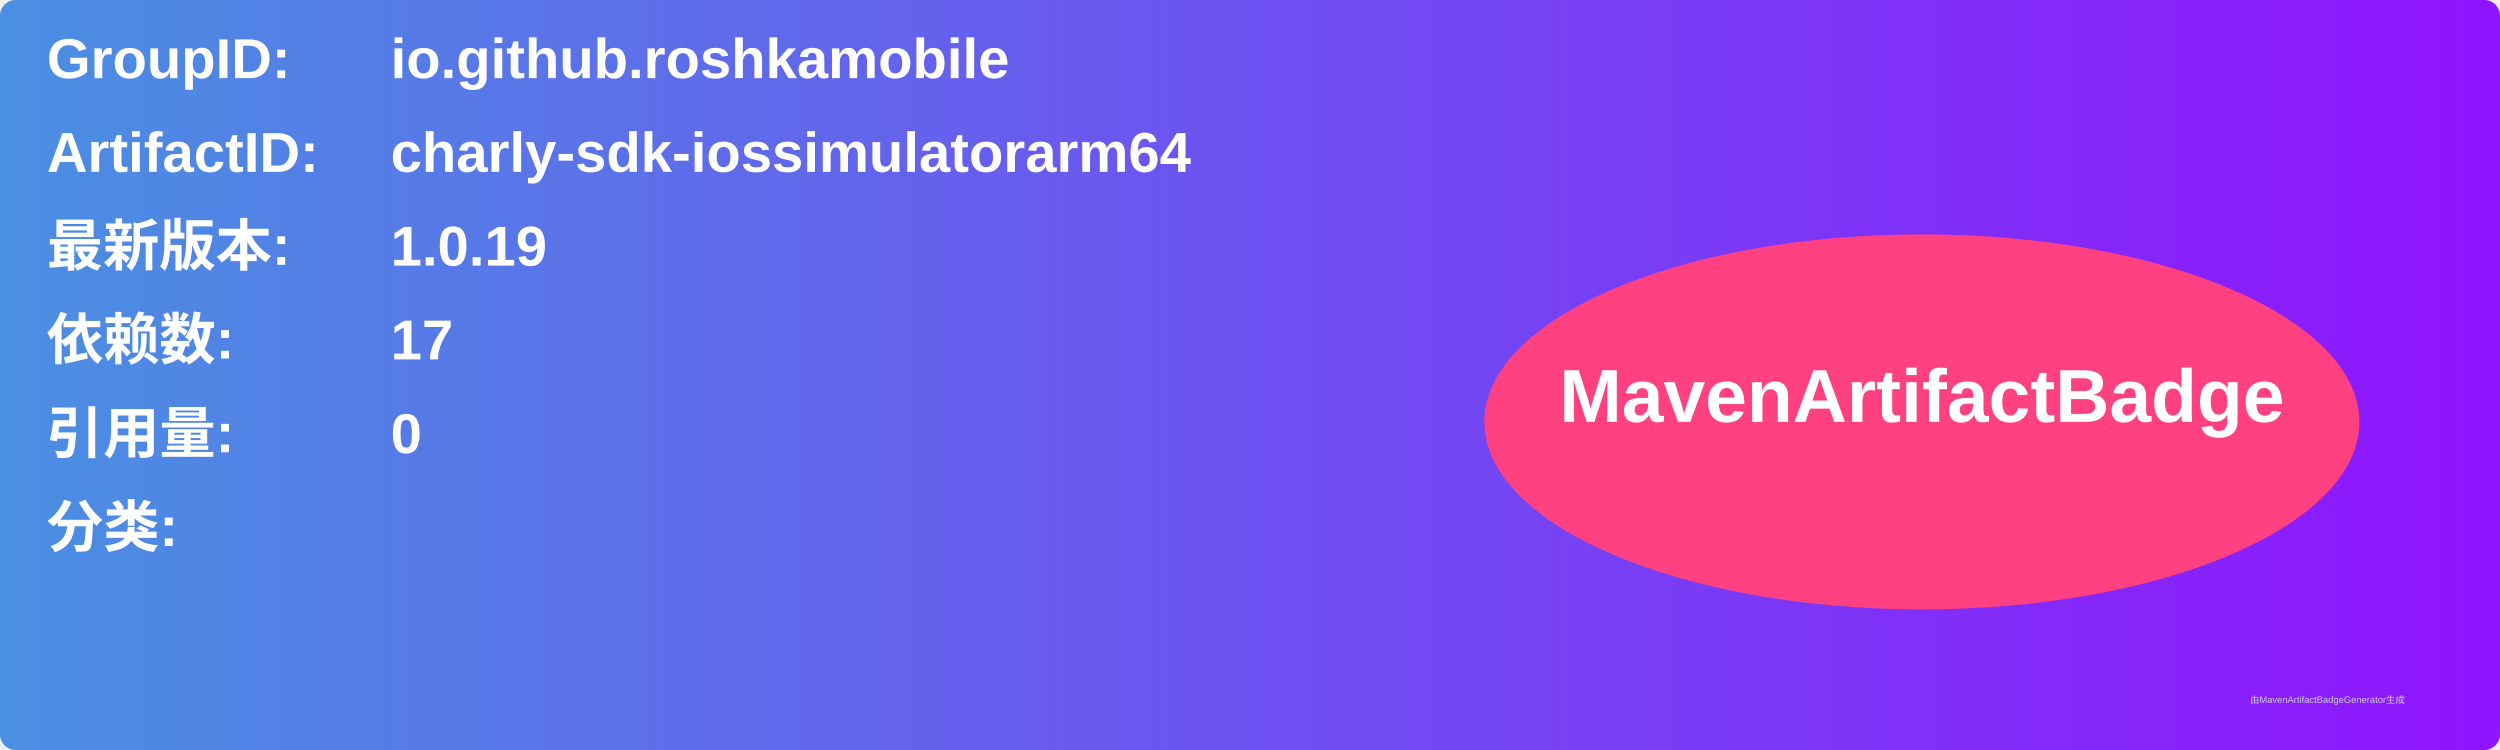
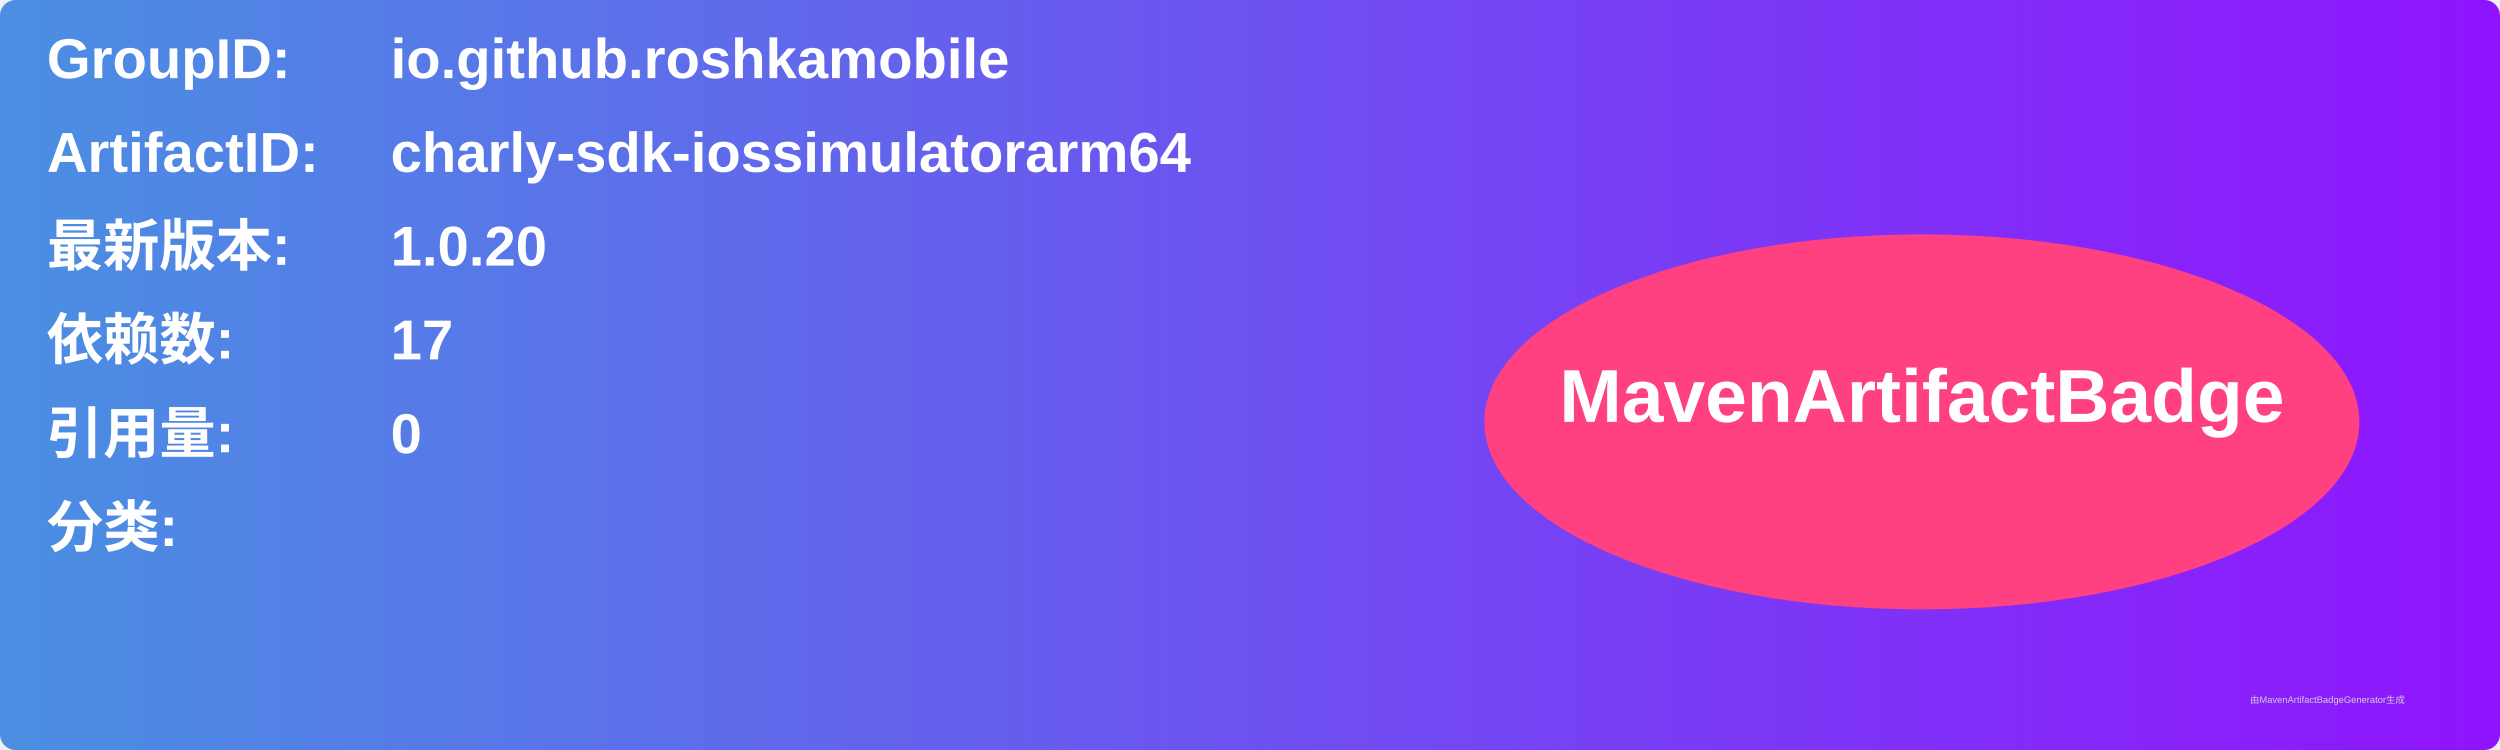
<svg xmlns="http://www.w3.org/2000/svg" width="800" height="240" viewBox="0 0 800 240">
  <linearGradient id="grad" x1="0%" y1="0%" x2="100%" y2="0%">
    <stop offset="0%" stop-color="#4a90e2" />
    <stop offset="100%" stop-color="#9013fe" />
  </linearGradient>
  <rect width="100%" height="100%" rx="5" ry="5" fill="url(#grad)" />
  <g transform="translate(15, 15)">
    <text x="0" y="10" font-family="Arial" font-size="18" fill="white" font-weight="bold" width="260">GroupID:</text>
    <text x="110" y="10" font-family="Arial" font-size="18" fill="white" font-weight="bold" width="460">io.github.roshkamobile</text>
    <text x="0" y="40" font-family="Arial" font-size="18" fill="white" font-weight="bold" width="260">ArtifactID:</text>
    <text x="110" y="40" font-family="Arial" font-size="18" fill="white" font-weight="bold" width="460">charly-sdk-iossimulatorarm64</text>
    <text x="0" y="70" font-family="Arial" font-size="18" fill="white" font-weight="bold">最新版本:</text>
    <text x="110" y="70" font-family="Arial" font-size="18" fill="white" font-weight="bold">
-       <tspan font-weight="bold">1.0.19</tspan>
+       <tspan font-weight="bold">1.0.20</tspan>
    </text>
    <text x="0" y="100" font-family="Arial" font-size="18" fill="white" font-weight="bold">依赖数: </text>
    <text x="110" y="100" font-family="Arial" font-size="18" fill="white">
      <tspan font-weight="bold">17</tspan>
    </text>
    <text x="0" y="130" font-family="Arial" font-size="18" fill="white" font-weight="bold">引用量: </text>
    <text x="110" y="130" font-family="Arial" font-size="18" fill="white">
      <tspan font-weight="bold">0</tspan>
    </text>
    <text x="0" y="160" font-family="Arial" font-size="18" fill="white" font-weight="bold">分类:</text>
    <text x="10" y="190" font-family="Arial" font-size="10" fill="white">
      <tspan font-weight="bold" />
    </text>
    <ellipse cx="600" cy="120" rx="140" ry="60" fill="#ff4081" />
    <text x="600" y="120" text-anchor="middle" font-family="Arial" font-size="24" fill="white" font-weight="bold">MavenArtifactBadge</text>
  </g>
  <text x="720" y="225" font-family="Arial" font-size="3" fill="#d0d0d0">由MavenArtifactBadgeGenerator生成</text>
</svg>
